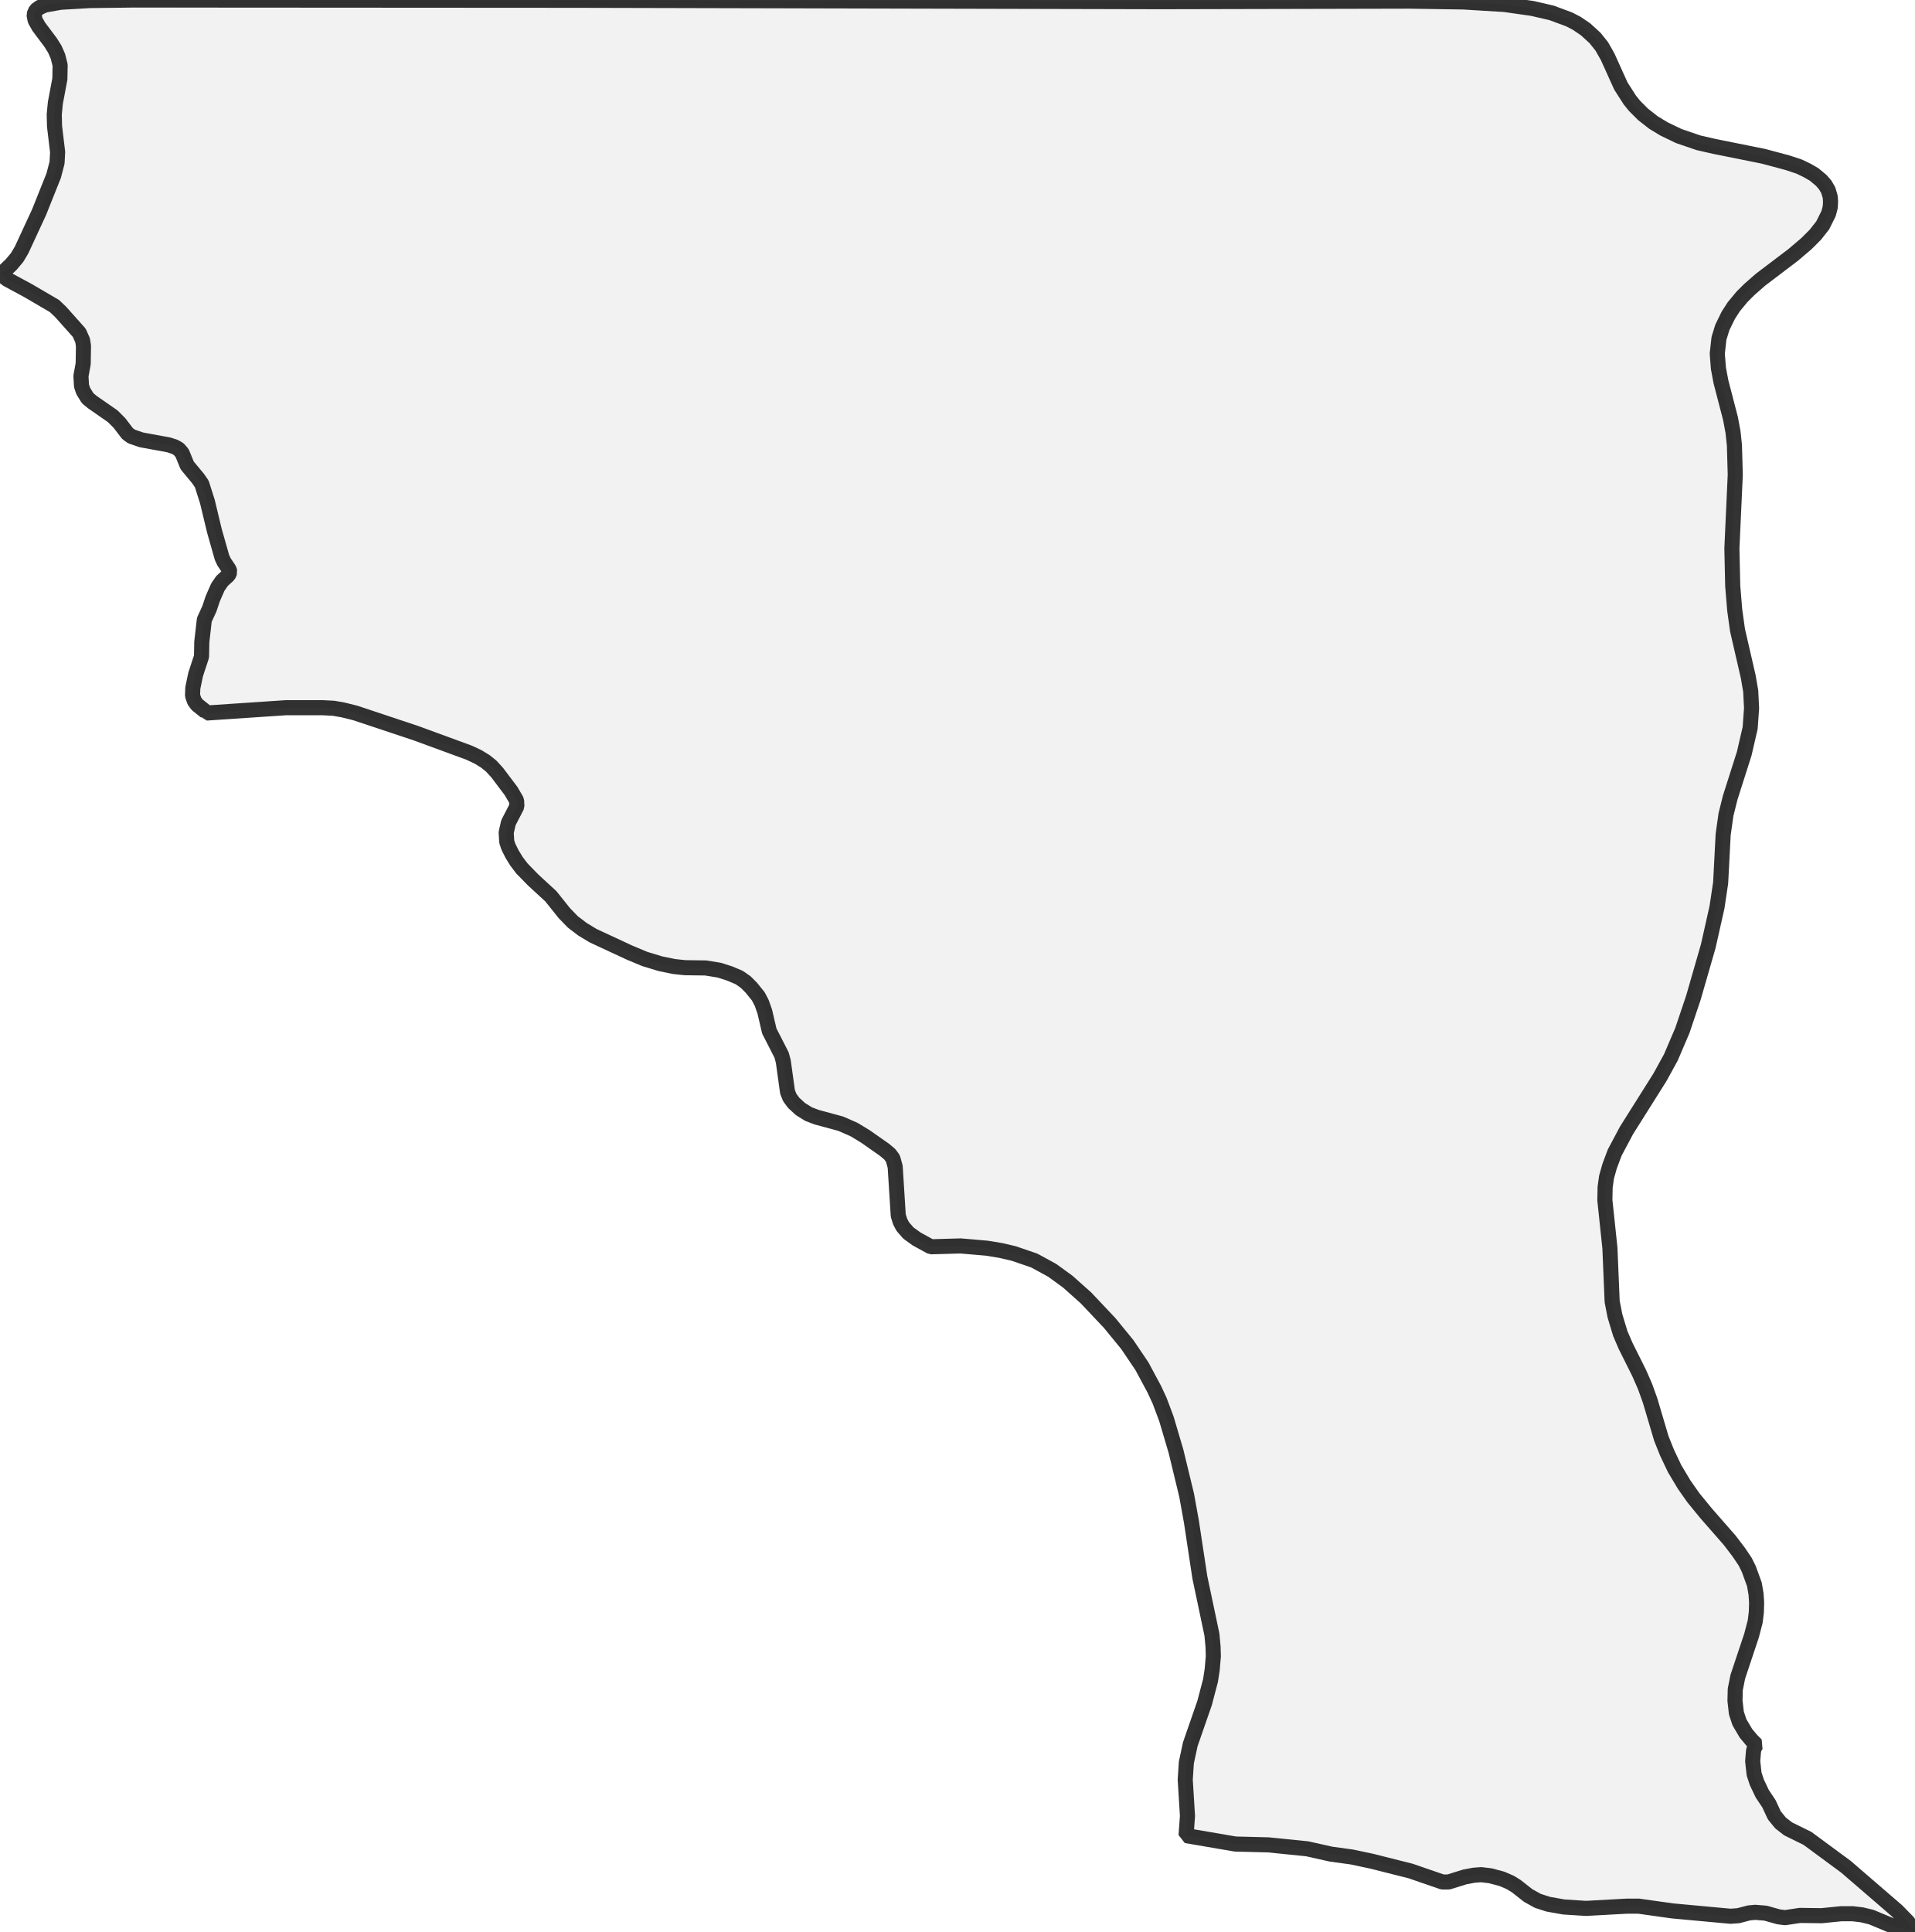
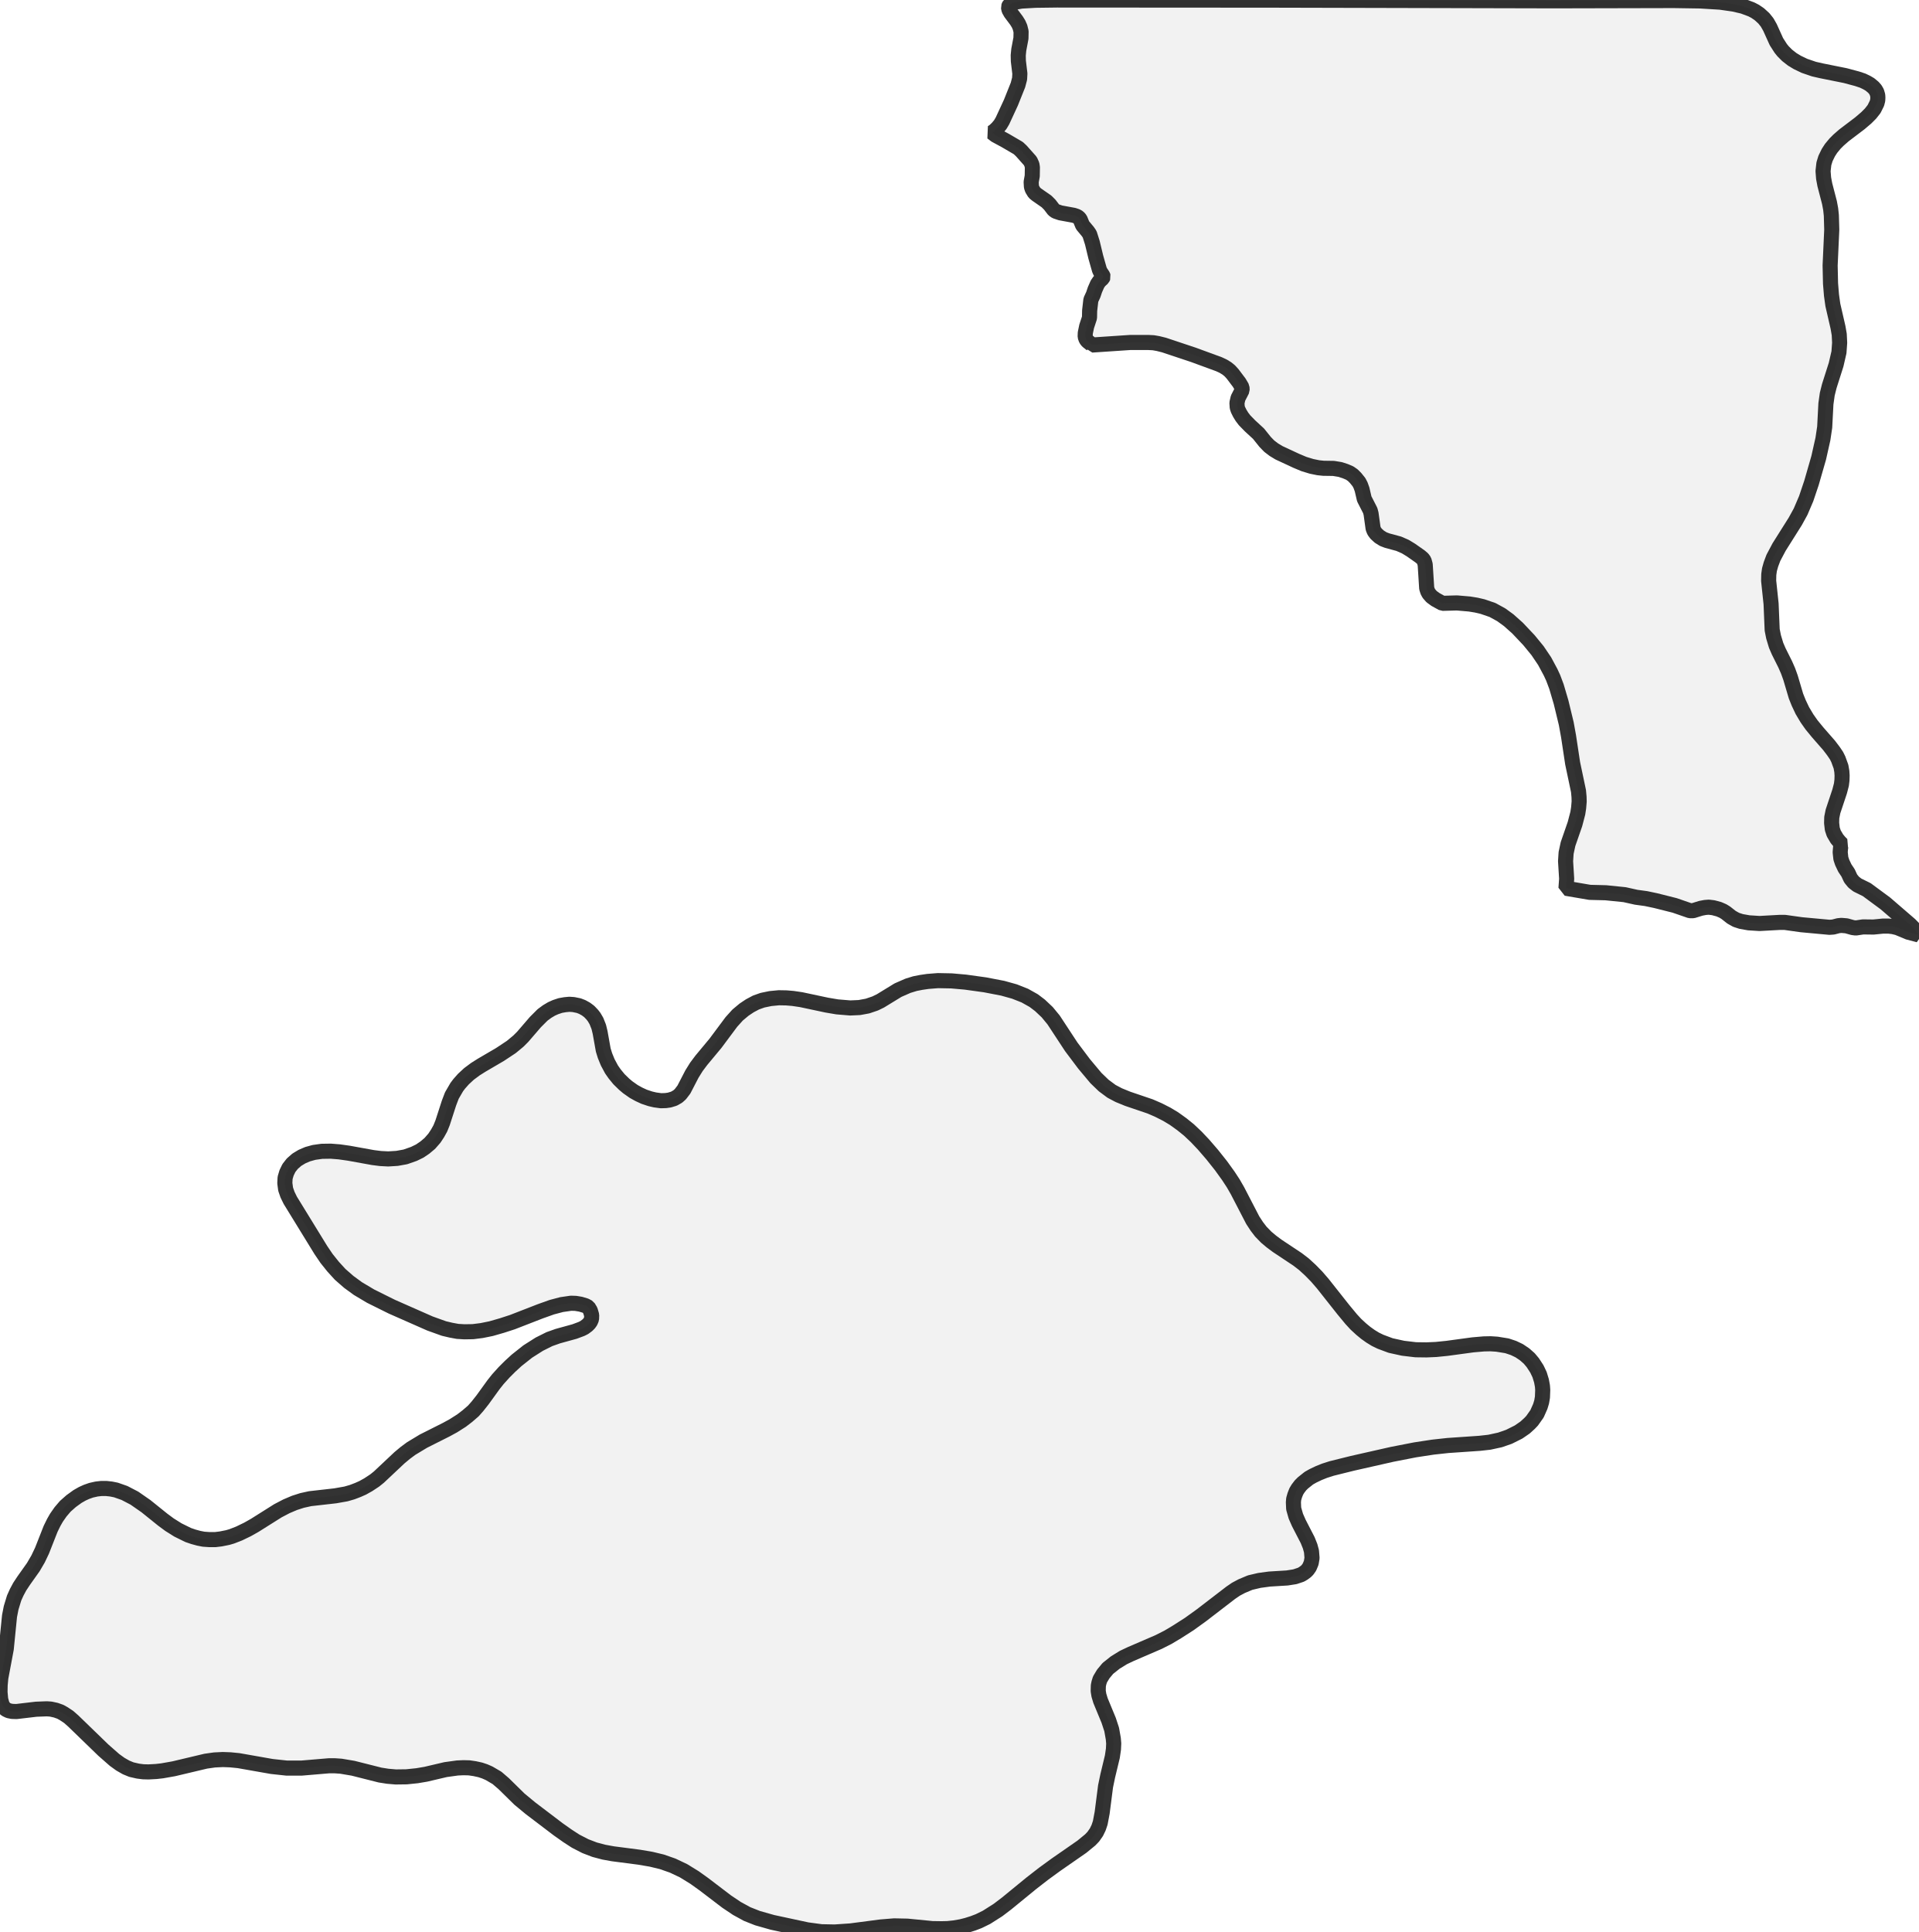
- <svg xmlns="http://www.w3.org/2000/svg" viewBox="0 0 253.728 256">
+ <svg xmlns="http://www.w3.org/2000/svg" viewBox="0 0 254.216 256">
  <style>
    g.zone {
      fill: lightgray;
      stroke-width: 2;
      stroke-linecap: square;
      stroke-linejoin: bevel;
      stroke-miterlimit: 3;
      stroke-opacity: 0.8;
      stroke: black;
      fill-opacity: 0.3;
    }
  </style>
  <g class="zone" id="zone">
-     <path d="M253.728,256 250.898,255.255 247.956,254.026 246.727,253.728 245.498,253.579 243.971,253.579 241.364,253.84 238.496,253.803 236.523,254.101 235.666,253.989 233.953,253.505 232.575,253.393 231.756,253.468 230.34,253.84 229.298,253.914 221.626,253.207 217.12,252.574 215.593,252.574 210.155,252.872 207.213,252.685 205.128,252.313 203.75,251.866 202.484,251.159 200.919,249.93 200.137,249.445 199.02,248.961 197.493,248.552 196.264,248.403 195.296,248.477 194.104,248.701 191.944,249.371 191.125,249.371 186.916,247.919 181.74,246.615 179.096,246.056 176.377,245.684 173.212,244.976 168.072,244.455 163.678,244.343 157.16,243.226 157.347,240.619 157.049,235.815 157.198,233.543 157.719,231.122 159.618,225.648 160.4,222.669 160.624,221.216 160.773,219.466 160.736,218.2 160.587,216.598 158.985,209.001 157.868,201.627 157.235,198.126 155.82,192.279 154.553,187.997 153.66,185.613 152.952,184.086 151.313,181.032 149.377,178.165 147.031,175.297 143.902,171.983 141.482,169.823 139.433,168.333 137.05,167.029 134.331,166.098 132.581,165.689 130.756,165.391 127.292,165.093 123.345,165.205 121.445,164.162 120.365,163.38 119.621,162.523 119.285,161.89 119.025,161.071 118.615,154.591 118.317,153.511 117.907,152.952 117.2,152.356 114.705,150.606 113.178,149.675 111.39,148.893 108.225,148.036 107.145,147.626 106.065,146.956 105.171,146.137 104.649,145.429 104.351,144.684 103.793,140.662 103.569,139.806 101.931,136.603 101.335,134.033 100.925,132.879 100.478,132.022 99.547,130.868 98.802,130.123 97.946,129.527 96.717,129.006 95.339,128.559 93.514,128.261 90.758,128.223 89.343,128.074 87.518,127.702 85.433,127.069 83.384,126.212 78.58,123.978 77.165,123.121 75.899,122.153 74.781,120.999 72.994,118.764 70.648,116.604 69.158,115.077 68.45,114.146 67.855,113.178 67.37,112.209 67.147,111.539 67.072,110.31 67.37,109.007 68.488,106.847 68.45,106.065 67.706,104.798 65.881,102.378 65.099,101.521 64.317,100.888 63.348,100.292 62.157,99.733 55.155,97.164 47.111,94.482 45.472,94.073 44.206,93.849 42.754,93.775 37.875,93.775 27.335,94.482 27.261,94.296 26.144,93.402 25.771,92.918 25.511,92.173 25.548,91.168 25.92,89.38 26.702,86.997 26.74,85.06 27.075,82.118 27.745,80.666 28.192,79.325 28.862,77.798 29.421,76.979 30.278,76.197 30.464,75.787 30.352,75.452 29.682,74.446 29.421,73.888 28.415,70.35 27.484,66.477 26.74,64.13 26.255,63.423 24.803,61.672 24.133,60.034 23.686,59.512 23.164,59.214 22.382,58.954 18.733,58.283 17.429,57.836 16.908,57.464 15.828,56.049 14.934,55.155 12.253,53.293 11.619,52.772 11.024,51.803 10.8,51.133 10.726,49.83 11.024,48.191 11.061,45.845 10.949,45.1 10.502,44.094 8.044,41.338 7.225,40.556 3.724,38.508 0.968,37.018 0,36.273 0.633,35.864 1.49,35.045 2.272,34.113 2.868,33.108 5.177,28.118 7.113,23.276 7.56,21.563 7.635,20.148 7.225,16.722 7.188,15.157 7.337,13.63 7.932,10.465 7.97,8.64 7.672,7.448 7.262,6.517 6.704,5.624 5.139,3.538 4.655,2.681 4.506,1.937 4.767,1.341 5.288,0.968 5.959,0.67 8.044,0.298 11.917,0.074 17.764,0 76.42,0.037 153.846,0.223 186.693,0.149 193.918,0.261 199.392,0.596 203.042,1.117 205.612,1.713 207.921,2.57 208.926,3.091 210.081,3.873 211.347,5.028 212.241,6.145 213.023,7.523 214.773,11.396 215.965,13.258 216.598,14.04 217.715,15.157 219.093,16.237 220.509,17.094 222.445,18.025 225.052,18.919 227.175,19.403 233.655,20.706 236.858,21.563 238.422,22.084 239.502,22.606 240.396,23.127 241.327,23.909 241.848,24.505 242.258,25.213 242.518,26.106 242.556,26.74 242.518,27.447 242.295,28.304 241.513,29.868 240.545,31.097 239.353,32.289 237.603,33.778 233.283,37.056 231.793,38.359 230.825,39.327 229.745,40.631 229,41.785 228.218,43.387 227.771,44.839 227.547,46.85 227.696,48.787 228.031,50.574 229.298,55.453 229.633,57.241 229.819,58.991 229.931,62.901 229.484,72.696 229.596,77.649 229.856,80.815 230.229,83.496 231.644,89.641 231.979,91.578 232.091,93.849 231.905,96.456 231.122,99.845 229.26,105.692 228.702,107.927 228.329,110.571 227.994,116.976 227.51,120.216 226.356,125.356 224.382,132.208 222.929,136.528 221.402,140.104 219.95,142.748 215.518,149.786 213.954,152.729 213.284,154.516 212.874,155.969 212.688,157.309 212.651,159.022 213.321,165.354 213.619,172.467 213.991,174.366 214.699,176.712 215.406,178.351 217.194,181.926 217.976,183.714 218.646,185.576 220.136,190.603 220.881,192.466 221.887,194.588 223.153,196.711 224.382,198.461 226.058,200.51 229.186,204.085 230.378,205.649 231.234,206.915 231.718,207.884 232.463,209.932 232.687,211.235 232.761,212.353 232.724,213.619 232.575,214.848 232.091,216.71 230.266,222.184 229.931,223.86 229.894,225.35 230.08,226.989 230.489,228.218 231.346,229.67 232.091,230.564 232.724,231.197 232.463,231.569 232.351,232.016 232.24,233.357 232.426,235.07 232.798,236.187 233.506,237.677 234.4,239.018 235.107,240.545 235.927,241.55 236.932,242.332 239.502,243.598 244.604,247.36 251.382,253.207 252.797,254.659 253.728,256Z" />
+     <path d="M146.788,221.074 146.175,221.813 145.742,222.533 145.598,223.002 145.526,223.362 145.508,224.065 145.598,224.624 145.815,225.345 146.896,227.958 147.292,229.166 147.509,230.391 147.563,231.022 147.527,231.779 147.382,232.77 146.77,235.311 146.481,236.699 146.031,240.195 145.779,241.528 145.562,242.177 145.274,242.772 144.859,243.367 144.445,243.799 143.346,244.7 139.921,247.079 138.263,248.287 136.641,249.548 133.38,252.215 132.244,253.08 130.712,254.054 129.685,254.558 128.928,254.847 128.135,255.099 127.36,255.297 126.405,255.459 125.558,255.549 124.747,255.567 123.522,255.549 120.206,255.225 118.475,255.189 116.709,255.333 112.708,255.856 110.6,256 108.816,255.964 106.941,255.712 102.328,254.72 100.364,254.162 98.994,253.621 97.642,252.882 96.273,251.963 93.245,249.656 92.037,248.791 90.578,247.89 89.136,247.205 87.694,246.701 86.27,246.358 84.685,246.088 81.206,245.637 80.017,245.421 78.791,245.097 77.566,244.628 76.268,243.961 75.187,243.259 73.962,242.394 70.285,239.6 68.825,238.393 66.753,236.356 65.852,235.581 64.806,234.969 64.23,234.716 63.635,234.518 62.896,234.356 62.157,234.248 61.4,234.23 60.607,234.266 59.039,234.482 56.426,235.095 55.255,235.293 53.867,235.437 52.444,235.455 51.38,235.365 50.353,235.203 46.785,234.302 45.181,234.031 44.388,233.977 43.559,233.977 39.918,234.284 38.008,234.284 36.008,234.067 31.61,233.293 30.511,233.184 29.52,233.148 28.42,233.202 27.267,233.365 23.014,234.374 21.482,234.644 20.689,234.734 19.68,234.788 18.977,234.77 18.274,234.68 17.409,234.482 16.706,234.194 15.949,233.761 15.174,233.202 13.697,231.905 9.696,228.03 9.101,227.507 8.452,227.075 8.002,226.823 7.389,226.606 6.722,226.462 6.2,226.426 4.794,226.48 2.181,226.787 1.604,226.769 1.153,226.678 0.811,226.516 0.613,226.354 0.451,226.156 0.288,225.904 0.09,225.183 0,224.21 0.018,223.29 0.108,222.317 0.829,218.479 1.262,214.135 1.478,213.036 1.874,211.738 2.217,210.981 2.613,210.243 3.136,209.45 4.415,207.647 5.046,206.566 5.569,205.467 6.704,202.583 7.119,201.736 7.479,201.106 8.02,200.331 8.65,199.592 9.425,198.907 10.272,198.294 10.903,197.934 11.462,197.681 12.075,197.465 12.795,197.303 13.426,197.231 14.075,197.231 14.724,197.303 15.355,197.429 16.49,197.826 17.806,198.51 19.337,199.574 21.554,201.358 22.455,202.025 23.573,202.727 24.924,203.394 25.609,203.629 26.33,203.827 26.979,203.953 27.772,204.007 28.511,204.007 29.249,203.917 30.151,203.737 30.709,203.575 31.682,203.196 32.8,202.655 33.755,202.115 36.819,200.186 37.954,199.592 39.017,199.141 40.026,198.817 41.09,198.582 44.424,198.204 45.848,197.952 46.659,197.717 47.415,197.429 48.064,197.141 48.803,196.726 49.65,196.168 50.209,195.717 52.93,193.158 53.687,192.527 54.462,191.95 56.102,190.959 59.112,189.445 60.067,188.923 61.148,188.238 61.923,187.643 62.716,186.958 63.257,186.346 63.941,185.481 65.401,183.462 65.96,182.759 66.771,181.858 67.582,181.047 68.447,180.254 69.925,179.083 71.457,178.11 72.79,177.443 73.907,177.046 76.124,176.434 77.043,176.091 77.404,175.911 77.818,175.605 78.053,175.37 78.233,175.118 78.377,174.776 78.395,174.271 78.215,173.658 77.944,173.208 77.584,173.01 76.917,172.811 76.268,172.703 75.656,172.685 74.412,172.865 73.115,173.208 71.601,173.748 67.888,175.19 66.501,175.641 65.059,176.055 63.815,176.307 62.662,176.452 61.527,176.47 60.625,176.416 59.742,176.253 58.823,176.037 56.967,175.37 51.903,173.136 49.109,171.748 47.415,170.739 46.208,169.856 45.073,168.864 44.135,167.837 43.27,166.756 42.513,165.639 38.459,159.043 38.098,158.304 37.846,157.583 37.738,156.772 37.774,156.069 37.972,155.402 38.278,154.771 38.729,154.195 39.324,153.672 40.008,153.258 40.765,152.933 41.612,152.699 42.64,152.555 43.829,152.537 44.964,152.627 46.226,152.807 49.416,153.384 50.407,153.51 51.434,153.564 52.606,153.492 53.705,153.294 54.84,152.897 55.615,152.519 56.282,152.068 56.949,151.509 57.562,150.807 57.976,150.176 58.337,149.527 58.643,148.77 59.49,146.157 59.868,145.166 60.517,144.048 60.842,143.616 61.4,142.985 62.139,142.3 62.986,141.67 63.815,141.147 66.248,139.723 67.744,138.732 68.681,137.957 69.258,137.38 70.934,135.434 71.889,134.479 72.502,134.028 73.078,133.686 73.601,133.452 74.25,133.235 74.863,133.127 75.439,133.073 75.98,133.109 76.683,133.253 77.151,133.434 77.638,133.704 78.071,134.028 78.467,134.443 78.719,134.767 79.026,135.29 79.332,136.065 79.512,136.804 79.927,139.128 80.161,139.885 80.522,140.768 81.026,141.706 81.441,142.3 82.017,143.003 82.702,143.67 83.171,144.066 83.964,144.625 84.649,145.004 85.351,145.328 86.162,145.598 86.775,145.742 87.568,145.851 88.199,145.833 88.703,145.761 89.298,145.58 89.803,145.292 90.145,144.986 90.614,144.373 91.677,142.318 92.272,141.363 92.921,140.498 94.795,138.245 96.903,135.416 97.732,134.497 98.597,133.776 99.354,133.271 100.165,132.839 101.03,132.532 102.076,132.316 103.193,132.208 104.184,132.226 105.049,132.298 106.149,132.46 109.537,133.181 110.924,133.416 112.654,133.56 113.862,133.506 114.943,133.307 115.952,132.965 116.655,132.623 118.98,131.199 120.296,130.622 121.233,130.334 122.062,130.172 122.927,130.045 124.278,129.937 126.081,129.973 127.919,130.136 130.514,130.496 132.857,130.947 134.407,131.379 135.776,131.92 136.966,132.587 137.795,133.217 138.75,134.118 139.597,135.146 141.94,138.714 143.634,140.967 145.202,142.841 146.229,143.832 147.274,144.607 148.229,145.112 149.419,145.598 152.393,146.608 153.51,147.094 154.609,147.653 155.564,148.229 156.592,148.968 157.529,149.725 158.502,150.644 159.457,151.654 160.592,152.969 161.782,154.465 162.755,155.817 163.404,156.808 163.963,157.781 165.981,161.674 166.522,162.503 167.062,163.206 167.783,163.945 168.45,164.503 169.225,165.08 171.91,166.864 172.757,167.513 173.622,168.306 174.451,169.153 175.262,170.09 177.984,173.532 179.029,174.794 179.642,175.46 180.344,176.109 180.957,176.614 181.588,177.064 182.237,177.461 182.903,177.785 184.255,178.29 185.895,178.65 187.571,178.849 188.995,178.867 190.256,178.813 191.698,178.668 195.14,178.2 196.6,178.074 197.483,178.056 198.33,178.11 199.664,178.326 200.529,178.614 201.286,178.975 202.007,179.461 202.619,180.002 203.088,180.561 203.629,181.39 203.989,182.147 204.241,182.976 204.367,183.66 204.404,184.183 204.367,185.138 204.259,185.769 204.079,186.364 203.647,187.337 202.998,188.256 202.655,188.616 202.061,189.157 201.196,189.752 199.934,190.383 198.745,190.797 197.339,191.103 196.041,191.248 191.842,191.536 189.86,191.752 187.499,192.113 184.453,192.707 179.191,193.897 176.434,194.582 175.478,194.888 174.722,195.194 173.965,195.555 173.424,195.861 172.631,196.492 172.307,196.816 171.964,197.267 171.748,197.627 171.55,198.132 171.406,198.637 171.37,199.069 171.406,199.898 171.694,200.907 172.09,201.808 173.262,204.079 173.586,204.89 173.766,205.557 173.839,206.44 173.73,207.089 173.496,207.647 173.244,208.008 173.028,208.224 172.685,208.476 172.379,208.657 171.568,208.927 170.541,209.089 168.198,209.233 166.864,209.414 165.639,209.702 164.521,210.171 163.746,210.585 163.061,211.054 159.169,214.045 157.565,215.199 155.961,216.226 154.753,216.947 153.51,217.577 149.833,219.163 148.842,219.632 147.761,220.299 146.788,221.074Z" />
+     <path d="M254.216,123.882 252.846,123.522 251.422,122.927 250.828,122.783 250.233,122.711 249.494,122.711 248.233,122.837 246.845,122.819 245.89,122.963 245.475,122.909 244.646,122.675 243.979,122.62 243.583,122.657 242.898,122.837 242.394,122.873 238.681,122.53 236.5,122.224 235.761,122.224 233.13,122.368 231.707,122.278 230.697,122.098 230.031,121.882 229.418,121.539 228.661,120.944 228.282,120.71 227.742,120.476 227.003,120.278 226.408,120.206 225.94,120.242 225.363,120.35 224.318,120.674 223.921,120.674 221.885,119.971 219.38,119.341 218.1,119.07 216.785,118.89 215.253,118.548 212.766,118.295 210.639,118.241 207.485,117.701 207.575,116.439 207.431,114.114 207.503,113.015 207.756,111.843 208.675,109.194 209.053,107.752 209.161,107.05 209.233,106.203 209.215,105.59 209.143,104.815 208.368,101.138 207.828,97.57 207.521,95.876 206.836,93.047 206.224,90.974 205.791,89.821 205.449,89.082 204.656,87.604 203.719,86.216 202.583,84.829 201.069,83.225 199.898,82.18 198.907,81.459 197.753,80.828 196.438,80.377 195.591,80.179 194.708,80.035 193.032,79.891 191.121,79.945 190.202,79.44 189.68,79.062 189.319,78.647 189.157,78.341 189.031,77.944 188.833,74.809 188.688,74.286 188.49,74.016 188.148,73.727 186.94,72.88 186.201,72.43 185.336,72.051 183.805,71.637 183.282,71.439 182.759,71.114 182.327,70.718 182.074,70.375 181.93,70.015 181.66,68.068 181.552,67.654 180.759,66.104 180.471,64.861 180.272,64.302 180.056,63.887 179.605,63.329 179.245,62.968 178.831,62.68 178.236,62.428 177.569,62.211 176.686,62.067 175.352,62.049 174.668,61.977 173.784,61.797 172.775,61.49 171.784,61.076 169.459,59.995 168.774,59.58 168.162,59.112 167.621,58.553 166.756,57.472 165.621,56.426 164.9,55.687 164.557,55.237 164.269,54.768 164.035,54.3 163.927,53.975 163.89,53.381 164.035,52.75 164.575,51.705 164.557,51.326 164.197,50.713 163.314,49.542 162.935,49.127 162.557,48.821 162.088,48.533 161.512,48.262 158.123,47.019 154.231,45.721 153.438,45.523 152.825,45.415 152.122,45.379 149.761,45.379 144.661,45.721 144.625,45.631 144.084,45.199 143.904,44.964 143.778,44.604 143.796,44.117 143.976,43.252 144.355,42.099 144.373,41.162 144.535,39.738 144.859,39.035 145.076,38.386 145.4,37.648 145.67,37.251 146.085,36.873 146.175,36.674 146.121,36.512 145.797,36.026 145.67,35.755 145.184,34.043 144.733,32.169 144.373,31.034 144.139,30.691 143.436,29.844 143.111,29.051 142.895,28.799 142.643,28.655 142.264,28.529 140.498,28.204 139.867,27.988 139.615,27.808 139.092,27.123 138.66,26.69 137.362,25.789 137.056,25.537 136.768,25.068 136.659,24.744 136.623,24.113 136.768,23.32 136.786,22.185 136.732,21.824 136.515,21.338 135.326,20.004 134.929,19.626 133.235,18.635 131.902,17.914 131.433,17.553 131.74,17.355 132.154,16.959 132.532,16.508 132.821,16.021 133.938,13.606 134.875,11.264 135.092,10.435 135.128,9.75 134.929,8.092 134.911,7.335 134.983,6.596 135.272,5.064 135.29,4.181 135.146,3.604 134.947,3.154 134.677,2.721 133.92,1.712 133.686,1.298 133.614,0.937 133.74,0.649 133.992,0.469 134.317,0.324 135.326,0.144 137.2,0.036 140.03,0 168.414,0.018 205.881,0.108 221.777,0.072 225.273,0.126 227.922,0.288 229.688,0.541 230.932,0.829 232.049,1.244 232.536,1.496 233.094,1.874 233.707,2.433 234.14,2.974 234.518,3.64 235.365,5.515 235.942,6.416 236.248,6.794 236.789,7.335 237.456,7.858 238.14,8.272 239.078,8.723 240.339,9.155 241.366,9.389 244.502,10.02 246.052,10.435 246.809,10.687 247.332,10.939 247.764,11.192 248.215,11.57 248.467,11.858 248.665,12.201 248.791,12.633 248.809,12.94 248.791,13.282 248.683,13.697 248.305,14.454 247.836,15.048 247.259,15.625 246.412,16.346 244.322,17.932 243.601,18.562 243.132,19.031 242.61,19.662 242.249,20.22 241.871,20.995 241.655,21.698 241.546,22.671 241.619,23.609 241.781,24.474 242.394,26.834 242.556,27.7 242.646,28.547 242.7,30.439 242.484,35.179 242.538,37.576 242.664,39.107 242.844,40.405 243.529,43.379 243.691,44.316 243.745,45.415 243.655,46.677 243.277,48.317 242.376,51.146 242.105,52.227 241.925,53.507 241.763,56.607 241.528,58.174 240.97,60.661 240.015,63.977 239.312,66.068 238.573,67.798 237.87,69.078 235.725,72.484 234.969,73.907 234.644,74.773 234.446,75.475 234.356,76.124 234.338,76.953 234.662,80.017 234.806,83.459 234.987,84.378 235.329,85.514 235.671,86.307 236.536,88.037 236.915,88.902 237.239,89.803 237.96,92.236 238.321,93.137 238.807,94.164 239.42,95.191 240.015,96.038 240.826,97.029 242.339,98.76 242.916,99.517 243.331,100.129 243.565,100.598 243.925,101.589 244.034,102.22 244.07,102.76 244.052,103.373 243.979,103.968 243.745,104.869 242.862,107.518 242.7,108.329 242.682,109.05 242.772,109.843 242.97,110.438 243.385,111.141 243.745,111.573 244.052,111.879 243.925,112.06 243.871,112.276 243.817,112.925 243.907,113.754 244.088,114.294 244.43,115.015 244.863,115.664 245.205,116.403 245.601,116.89 246.088,117.268 247.332,117.881 249.8,119.701 253.08,122.53 253.765,123.233 254.216,123.882Z" />
  </g>
</svg>
